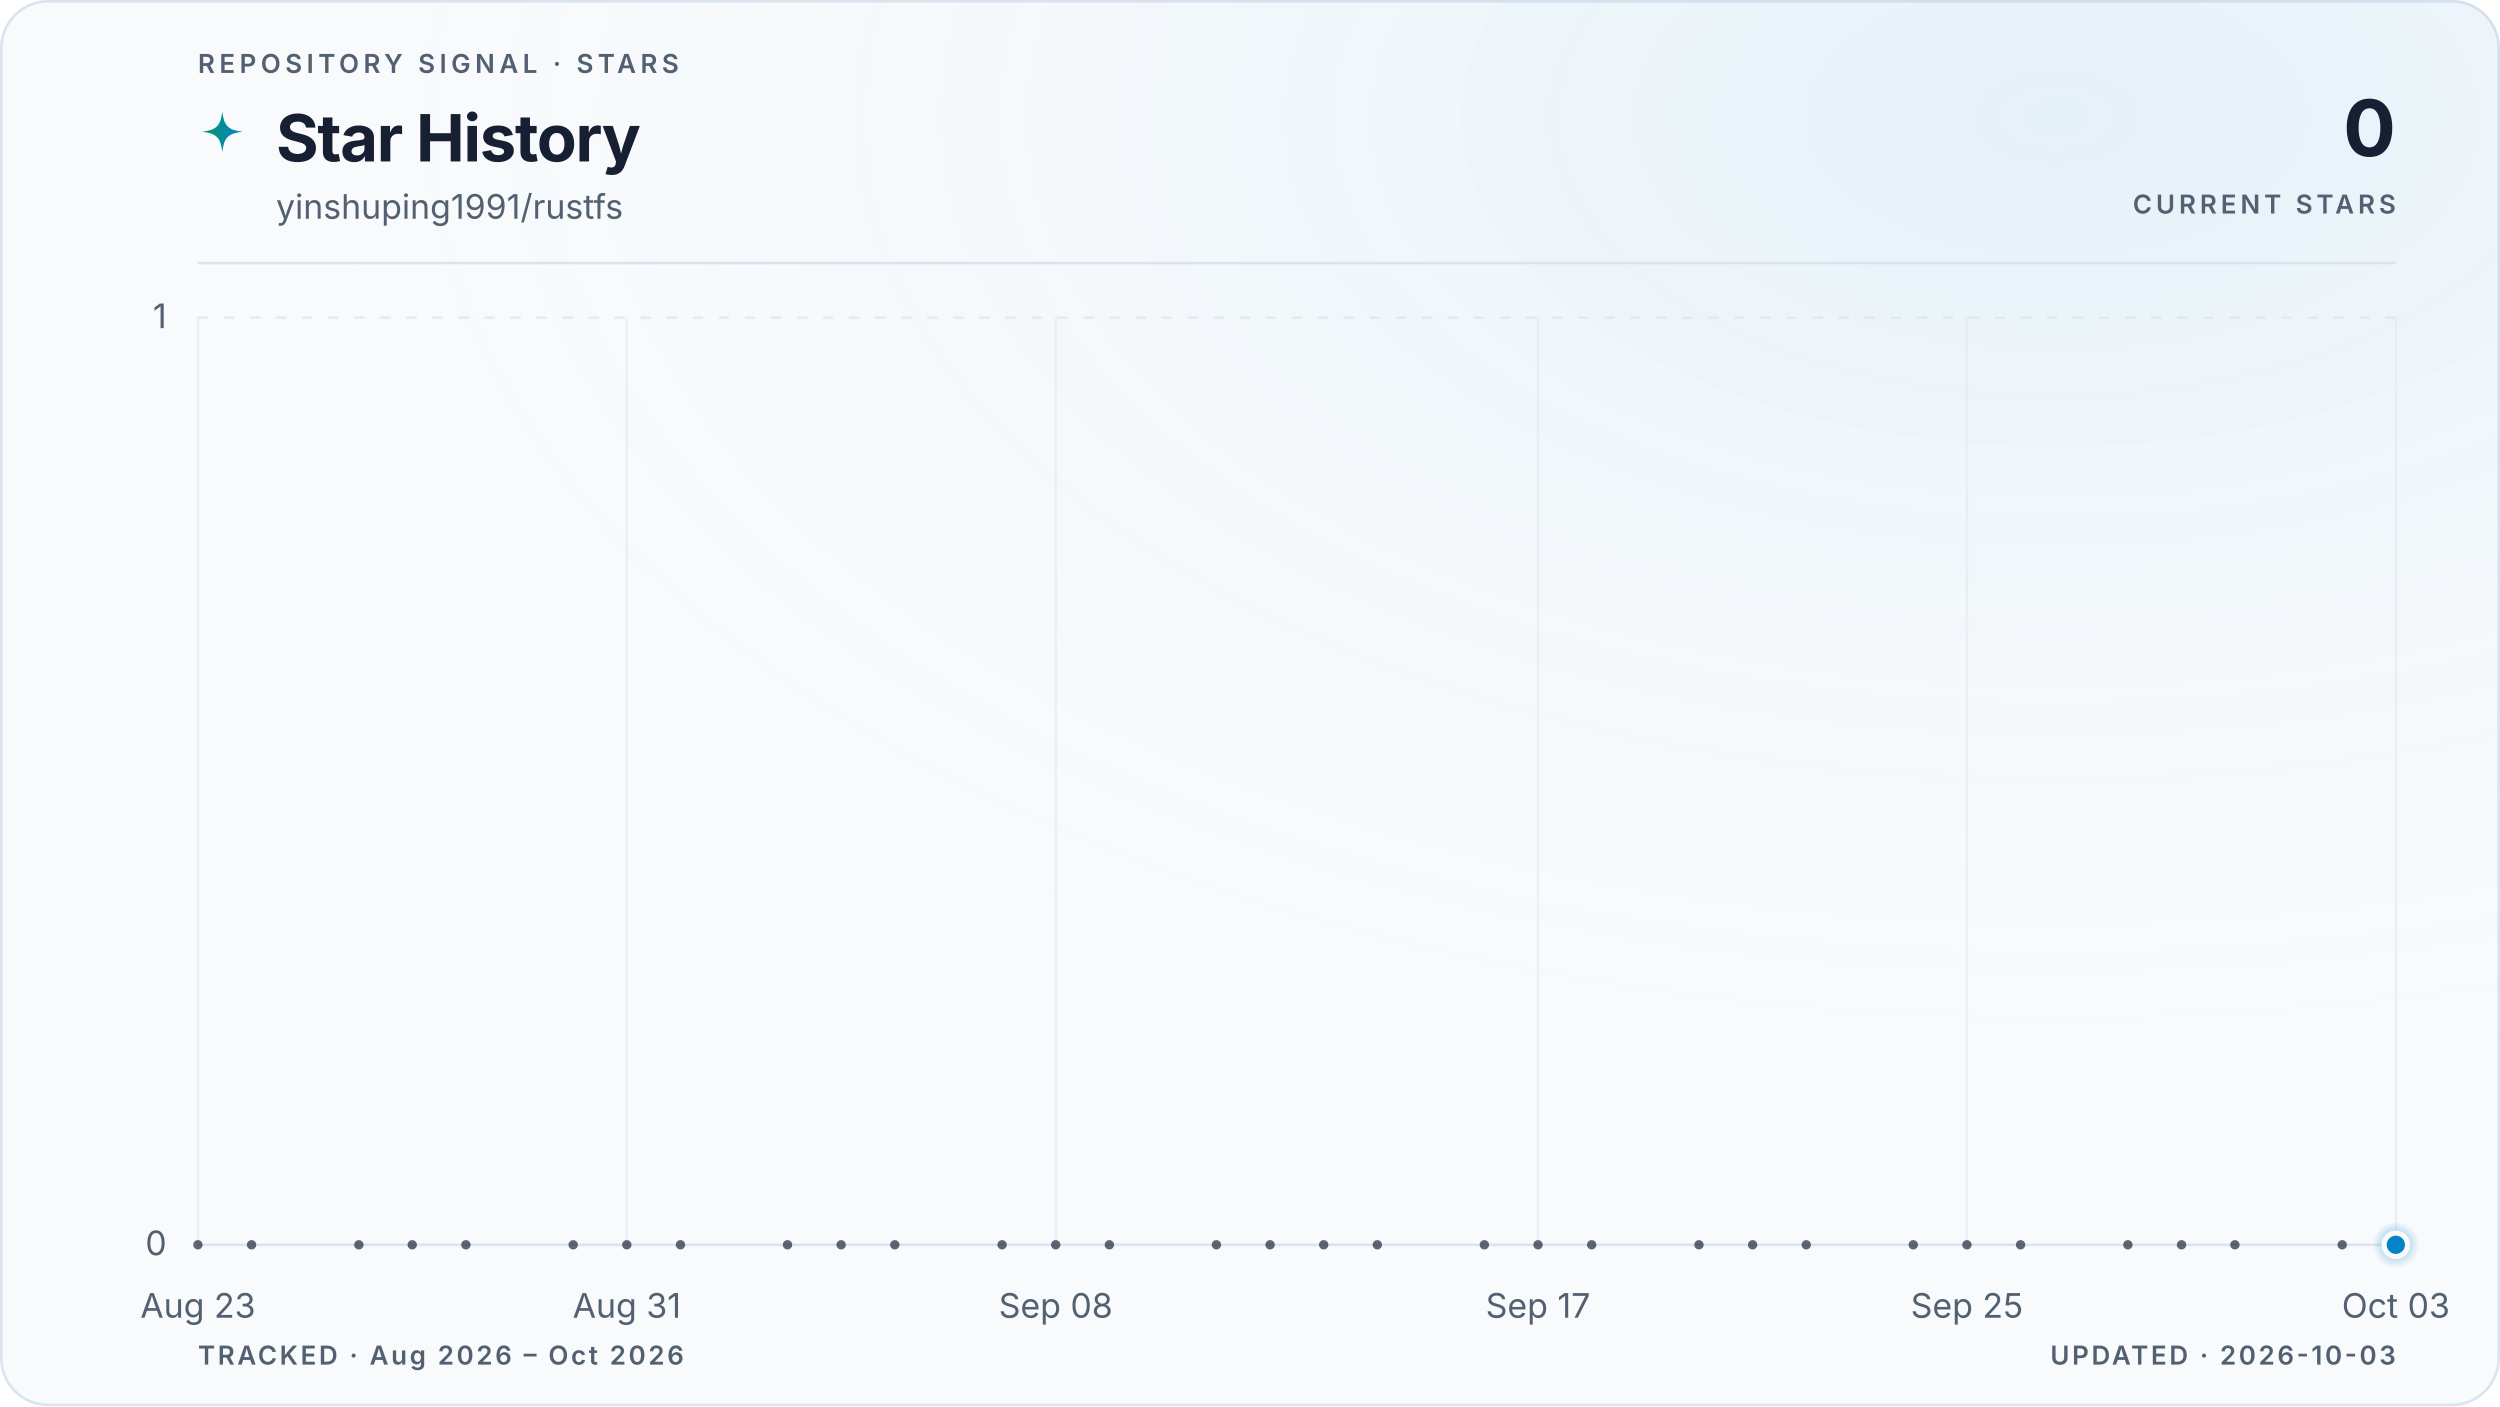
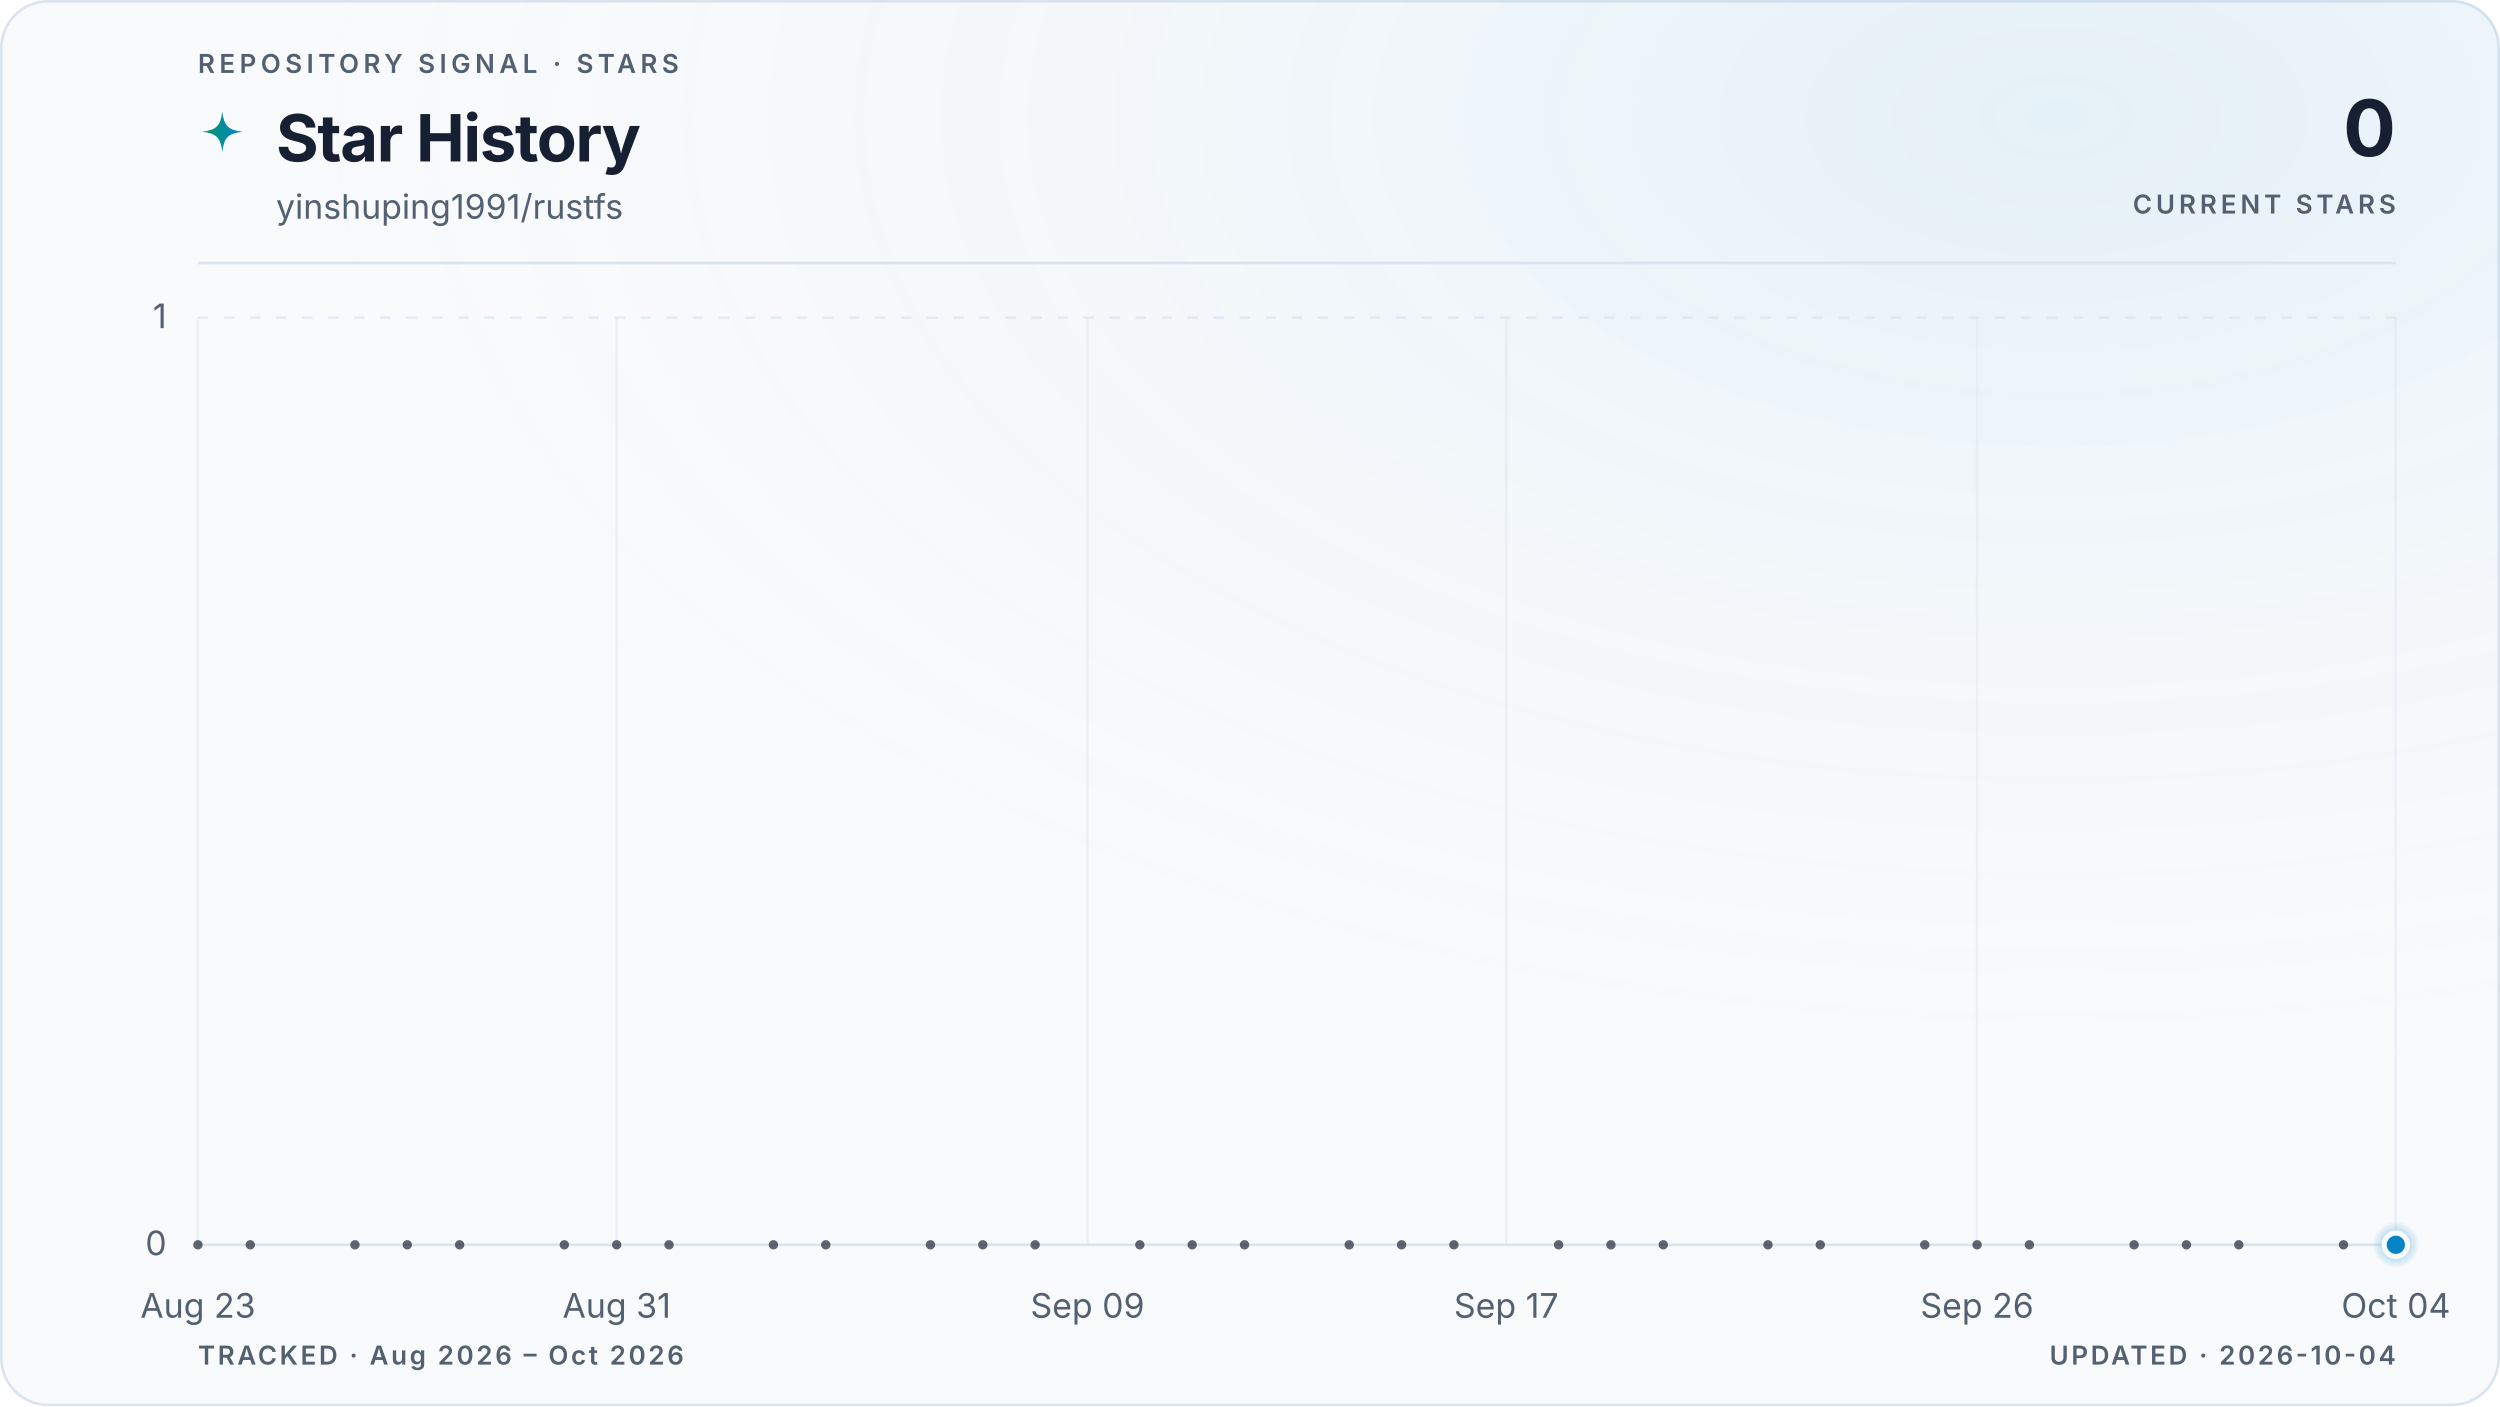
<svg xmlns="http://www.w3.org/2000/svg" viewBox="0 0 960 540" role="img" aria-labelledby="title description" data-style="gradient" data-variant="glow" data-layout="editorial" data-animated="true">
  <defs>
    <linearGradient id="trend" x1="0" y1="0" x2="1" y2="0">
      <stop offset="0%" stop-color="#059669" />
      <stop offset="100%" stop-color="#0284c7" />
    </linearGradient>
    <linearGradient id="area" x1="0" y1="0" x2="0" y2="1">
      <stop offset="0%" stop-color="#059669" stop-opacity="0.22" />
      <stop offset="55%" stop-color="#0284c7" stop-opacity="0.06" />
      <stop offset="100%" stop-color="#0284c7" stop-opacity="0" />
    </linearGradient>
    <radialGradient id="marker-halo" cx="50%" cy="50%" r="50%">
      <stop offset="0%" stop-color="#0284c7" stop-opacity="0.55" />
      <stop offset="100%" stop-color="#0284c7" stop-opacity="0" />
    </radialGradient>
    <radialGradient id="surface-glow" cx="82%" cy="8%" r="70%">
      <stop offset="0%" stop-color="#0284c7" stop-opacity="0.08" />
      <stop offset="100%" stop-color="#f8fafc" stop-opacity="0" />
    </radialGradient>
    <filter id="trend-glow" x="-20%" y="-20%" width="140%" height="140%">
      <feGaussianBlur stdDeviation="5" />
    </filter>
  </defs>
  <style>
.trend-enter{transform-box:fill-box;transform-origin:center;animation:trend-enter 520ms cubic-bezier(0.16,1,0.3,1)}
.marker-enter{transform-box:fill-box;transform-origin:center;animation:marker-enter 320ms cubic-bezier(0.16,1,0.3,1) 200ms both}
.marker-pulse{transform-box:fill-box;transform-origin:center;animation:marker-pulse 2.6s ease-out infinite}
@keyframes trend-enter{from{opacity:.35;transform:translateY(10px)}to{opacity:1;transform:translateY(0)}}
@keyframes marker-enter{from{opacity:0;transform:scale(.4)}to{opacity:1;transform:scale(1)}}
@keyframes marker-pulse{0%{opacity:.5;transform:scale(.7)}70%,100%{opacity:0;transform:scale(2.1)}}
@media (prefers-reduced-motion:reduce){.trend-enter,.marker-enter,.marker-pulse{animation:none!important}}
@media (prefers-reduced-motion:reduce){.marker-pulse{opacity:0}}
</style>
  <rect x="0.5" y="0.5" width="959" height="539" fill="#f8fafc" stroke="#dbe4ee" stroke-width="1" rx="18" />
  <rect width="960" height="540" fill="url(#surface-glow)" rx="18" />
  <text x="76" y="28" fill="#526072" font-family="ui-sans-serif, system-ui, -apple-system, BlinkMacSystemFont, 'Segoe UI', sans-serif" font-size="10" font-weight="600" letter-spacing="1.7">REPOSITORY SIGNAL · STARS</text>
  <path d="M12 1c.8 7.1 2.9 9.2 10 10-7.1.8-9.2 2.9-10 10-.8-7.1-2.9-9.2-10-10 7.1-.8 9.2-2.9 10-10Z" transform="translate(76 42) scale(.78)" fill="url(#trend)" aria-hidden="true" />
  <text x="106" y="62" fill="#172033" font-family="ui-sans-serif, system-ui, -apple-system, BlinkMacSystemFont, 'Segoe UI', sans-serif" font-size="25" font-weight="700" letter-spacing="-0.5">Star History</text>
  <text x="106" y="84" fill="#526072" font-family="ui-sans-serif, system-ui, -apple-system, BlinkMacSystemFont, 'Segoe UI', sans-serif" font-size="13">yinshuping1991/rustfs</text>
  <text x="920" y="60" fill="#172033" font-family="ui-sans-serif, system-ui, -apple-system, BlinkMacSystemFont, 'Segoe UI', sans-serif" font-size="30" font-weight="700" letter-spacing="-0.6" text-anchor="end">0</text>
  <text x="920" y="82" fill="#526072" font-family="ui-sans-serif, system-ui, -apple-system, BlinkMacSystemFont, 'Segoe UI', sans-serif" font-size="10" font-weight="600" letter-spacing="1.5" text-anchor="end">CURRENT STARS</text>
  <line x1="76" y1="101" x2="920" y2="101" stroke="#dbe4ee" stroke-width="1" />
  <line x1="76" y1="478.0" x2="920" y2="478.0" stroke="#dbe4ee" stroke-width="1" stroke-dasharray="0" opacity="1" />
  <text x="64" y="482.0" fill="#526072" font-family="ui-sans-serif, system-ui, -apple-system, BlinkMacSystemFont, 'Segoe UI', sans-serif" font-size="13" text-anchor="end">0</text>
  <line x1="76" y1="122.0" x2="920" y2="122.0" stroke="#dbe4ee" stroke-width="1" stroke-dasharray="4 6" opacity="0.7" />
  <text x="64" y="126.0" fill="#526072" font-family="ui-sans-serif, system-ui, -apple-system, BlinkMacSystemFont, 'Segoe UI', sans-serif" font-size="13" text-anchor="end">1</text>
  <line x1="76.0" y1="122" x2="76.0" y2="478" stroke="#dbe4ee" stroke-width="1" opacity="0.45" />
  <text x="76.0" y="506" fill="#526072" font-family="ui-sans-serif, system-ui, -apple-system, BlinkMacSystemFont, 'Segoe UI', sans-serif" font-size="13" text-anchor="middle">Aug 23</text>
-   <line x1="240.7" y1="122" x2="240.7" y2="478" stroke="#dbe4ee" stroke-width="1" opacity="0.45" />
-   <text x="240.7" y="506" fill="#526072" font-family="ui-sans-serif, system-ui, -apple-system, BlinkMacSystemFont, 'Segoe UI', sans-serif" font-size="13" text-anchor="middle">Aug 31</text>
-   <line x1="405.4" y1="122" x2="405.4" y2="478" stroke="#dbe4ee" stroke-width="1" opacity="0.45" />
-   <text x="405.4" y="506" fill="#526072" font-family="ui-sans-serif, system-ui, -apple-system, BlinkMacSystemFont, 'Segoe UI', sans-serif" font-size="13" text-anchor="middle">Sep 08</text>
-   <line x1="590.6" y1="122" x2="590.6" y2="478" stroke="#dbe4ee" stroke-width="1" opacity="0.45" />
-   <text x="590.6" y="506" fill="#526072" font-family="ui-sans-serif, system-ui, -apple-system, BlinkMacSystemFont, 'Segoe UI', sans-serif" font-size="13" text-anchor="middle">Sep 17</text>
-   <line x1="755.3" y1="122" x2="755.3" y2="478" stroke="#dbe4ee" stroke-width="1" opacity="0.45" />
-   <text x="755.3" y="506" fill="#526072" font-family="ui-sans-serif, system-ui, -apple-system, BlinkMacSystemFont, 'Segoe UI', sans-serif" font-size="13" text-anchor="middle">Sep 25</text>
+   <line x1="236.8" y1="122" x2="236.8" y2="478" stroke="#dbe4ee" stroke-width="1" opacity="0.45" />
+   <text x="236.8" y="506" fill="#526072" font-family="ui-sans-serif, system-ui, -apple-system, BlinkMacSystemFont, 'Segoe UI', sans-serif" font-size="13" text-anchor="middle">Aug 31</text>
+   <line x1="417.6" y1="122" x2="417.6" y2="478" stroke="#dbe4ee" stroke-width="1" opacity="0.45" />
+   <text x="417.6" y="506" fill="#526072" font-family="ui-sans-serif, system-ui, -apple-system, BlinkMacSystemFont, 'Segoe UI', sans-serif" font-size="13" text-anchor="middle">Sep 09</text>
+   <line x1="578.4" y1="122" x2="578.4" y2="478" stroke="#dbe4ee" stroke-width="1" opacity="0.45" />
+   <text x="578.4" y="506" fill="#526072" font-family="ui-sans-serif, system-ui, -apple-system, BlinkMacSystemFont, 'Segoe UI', sans-serif" font-size="13" text-anchor="middle">Sep 17</text>
+   <line x1="759.2" y1="122" x2="759.2" y2="478" stroke="#dbe4ee" stroke-width="1" opacity="0.45" />
+   <text x="759.2" y="506" fill="#526072" font-family="ui-sans-serif, system-ui, -apple-system, BlinkMacSystemFont, 'Segoe UI', sans-serif" font-size="13" text-anchor="middle">Sep 26</text>
  <line x1="920.0" y1="122" x2="920.0" y2="478" stroke="#dbe4ee" stroke-width="1" opacity="0.45" />
-   <text x="920.0" y="506" fill="#526072" font-family="ui-sans-serif, system-ui, -apple-system, BlinkMacSystemFont, 'Segoe UI', sans-serif" font-size="13" text-anchor="middle">Oct 03</text>
+   <text x="920.0" y="506" fill="#526072" font-family="ui-sans-serif, system-ui, -apple-system, BlinkMacSystemFont, 'Segoe UI', sans-serif" font-size="13" text-anchor="middle">Oct 04</text>
  <g class="trend-enter">
-     <path d="M 76.0 478.0 C 82.9 478.0, 89.7 478.0, 96.6 478.0 C 103.4 478.0, 110.3 478.0, 117.2 478.0 C 124.0 478.0, 130.9 478.0, 137.8 478.0 C 144.6 478.0, 151.5 478.0, 158.3 478.0 C 165.2 478.0, 172.1 478.0, 178.9 478.0 C 185.8 478.0, 192.7 478.0, 199.5 478.0 C 206.4 478.0, 213.2 478.0, 220.1 478.0 C 227.0 478.0, 233.8 478.0, 240.7 478.0 C 247.5 478.0, 254.4 478.0, 261.3 478.0 C 268.1 478.0, 275.0 478.0, 281.9 478.0 C 288.7 478.0, 295.6 478.0, 302.4 478.0 C 309.3 478.0, 316.2 478.0, 323.0 478.0 C 329.9 478.0, 336.7 478.0, 343.6 478.0 C 350.5 478.0, 357.3 478.0, 364.2 478.0 C 371.1 478.0, 377.9 478.0, 384.8 478.0 C 391.6 478.0, 398.5 478.0, 405.4 478.0 C 412.2 478.0, 419.1 478.0, 426.0 478.0 C 432.8 478.0, 439.7 478.0, 446.5 478.0 C 453.4 478.0, 460.3 478.0, 467.1 478.0 C 474.0 478.0, 480.8 478.0, 487.7 478.0 C 494.6 478.0, 501.4 478.0, 508.3 478.0 C 515.2 478.0, 522.0 478.0, 528.9 478.0 C 535.7 478.0, 542.6 478.0, 549.5 478.0 C 556.3 478.0, 563.2 478.0, 570.0 478.0 C 576.9 478.0, 583.8 478.0, 590.6 478.0 C 597.5 478.0, 604.4 478.0, 611.2 478.0 C 618.1 478.0, 624.9 478.0, 631.8 478.0 C 638.7 478.0, 645.5 478.0, 652.4 478.0 C 659.3 478.0, 666.1 478.0, 673.0 478.0 C 679.8 478.0, 686.7 478.0, 693.6 478.0 C 700.4 478.0, 707.3 478.0, 714.1 478.0 C 721.0 478.0, 727.9 478.0, 734.7 478.0 C 741.6 478.0, 748.5 478.0, 755.3 478.0 C 762.2 478.0, 769.0 478.0, 775.9 478.0 C 782.8 478.0, 789.6 478.0, 796.5 478.0 C 803.3 478.0, 810.2 478.0, 817.1 478.0 C 823.9 478.0, 830.8 478.0, 837.7 478.0 C 844.5 478.0, 851.4 478.0, 858.2 478.0 C 865.1 478.0, 872.0 478.0, 878.8 478.0 C 885.7 478.0, 892.6 478.0, 899.4 478.0 C 906.3 478.0, 913.1 478.0, 920.0 478.0 L 920.0 478.0 L 76.0 478.0 Z" fill="url(#area)" />
-     <path d="M 76.0 478.0 C 82.9 478.0, 89.7 478.0, 96.6 478.0 C 103.4 478.0, 110.3 478.0, 117.2 478.0 C 124.0 478.0, 130.9 478.0, 137.8 478.0 C 144.6 478.0, 151.5 478.0, 158.3 478.0 C 165.2 478.0, 172.1 478.0, 178.9 478.0 C 185.8 478.0, 192.7 478.0, 199.5 478.0 C 206.4 478.0, 213.2 478.0, 220.1 478.0 C 227.0 478.0, 233.8 478.0, 240.7 478.0 C 247.5 478.0, 254.4 478.0, 261.3 478.0 C 268.1 478.0, 275.0 478.0, 281.9 478.0 C 288.7 478.0, 295.6 478.0, 302.4 478.0 C 309.3 478.0, 316.2 478.0, 323.0 478.0 C 329.9 478.0, 336.7 478.0, 343.6 478.0 C 350.5 478.0, 357.3 478.0, 364.2 478.0 C 371.1 478.0, 377.9 478.0, 384.8 478.0 C 391.6 478.0, 398.5 478.0, 405.4 478.0 C 412.2 478.0, 419.1 478.0, 426.0 478.0 C 432.8 478.0, 439.7 478.0, 446.5 478.0 C 453.4 478.0, 460.3 478.0, 467.1 478.0 C 474.0 478.0, 480.8 478.0, 487.7 478.0 C 494.6 478.0, 501.4 478.0, 508.3 478.0 C 515.2 478.0, 522.0 478.0, 528.9 478.0 C 535.7 478.0, 542.6 478.0, 549.5 478.0 C 556.3 478.0, 563.2 478.0, 570.0 478.0 C 576.9 478.0, 583.8 478.0, 590.6 478.0 C 597.5 478.0, 604.4 478.0, 611.2 478.0 C 618.1 478.0, 624.9 478.0, 631.8 478.0 C 638.7 478.0, 645.5 478.0, 652.4 478.0 C 659.3 478.0, 666.1 478.0, 673.0 478.0 C 679.8 478.0, 686.7 478.0, 693.6 478.0 C 700.4 478.0, 707.3 478.0, 714.1 478.0 C 721.0 478.0, 727.9 478.0, 734.7 478.0 C 741.6 478.0, 748.5 478.0, 755.3 478.0 C 762.2 478.0, 769.0 478.0, 775.9 478.0 C 782.8 478.0, 789.6 478.0, 796.5 478.0 C 803.3 478.0, 810.2 478.0, 817.1 478.0 C 823.9 478.0, 830.8 478.0, 837.7 478.0 C 844.5 478.0, 851.4 478.0, 858.2 478.0 C 865.1 478.0, 872.0 478.0, 878.8 478.0 C 885.7 478.0, 892.6 478.0, 899.4 478.0 C 906.3 478.0, 913.1 478.0, 920.0 478.0" fill="none" stroke="url(#trend)" stroke-width="10" stroke-linecap="round" stroke-linejoin="round" opacity="0.10" filter="url(#trend-glow)" />
-     <path d="M 76.0 478.0 C 82.9 478.0, 89.7 478.0, 96.6 478.0 C 103.4 478.0, 110.3 478.0, 117.2 478.0 C 124.0 478.0, 130.9 478.0, 137.8 478.0 C 144.6 478.0, 151.5 478.0, 158.3 478.0 C 165.2 478.0, 172.1 478.0, 178.9 478.0 C 185.8 478.0, 192.7 478.0, 199.5 478.0 C 206.4 478.0, 213.2 478.0, 220.1 478.0 C 227.0 478.0, 233.8 478.0, 240.7 478.0 C 247.5 478.0, 254.4 478.0, 261.3 478.0 C 268.1 478.0, 275.0 478.0, 281.9 478.0 C 288.7 478.0, 295.6 478.0, 302.4 478.0 C 309.3 478.0, 316.2 478.0, 323.0 478.0 C 329.9 478.0, 336.7 478.0, 343.6 478.0 C 350.5 478.0, 357.3 478.0, 364.2 478.0 C 371.1 478.0, 377.9 478.0, 384.8 478.0 C 391.6 478.0, 398.5 478.0, 405.4 478.0 C 412.2 478.0, 419.1 478.0, 426.0 478.0 C 432.8 478.0, 439.7 478.0, 446.5 478.0 C 453.4 478.0, 460.3 478.0, 467.1 478.0 C 474.0 478.0, 480.8 478.0, 487.7 478.0 C 494.6 478.0, 501.4 478.0, 508.3 478.0 C 515.2 478.0, 522.0 478.0, 528.9 478.0 C 535.7 478.0, 542.6 478.0, 549.5 478.0 C 556.3 478.0, 563.2 478.0, 570.0 478.0 C 576.9 478.0, 583.8 478.0, 590.6 478.0 C 597.5 478.0, 604.4 478.0, 611.2 478.0 C 618.1 478.0, 624.9 478.0, 631.8 478.0 C 638.7 478.0, 645.5 478.0, 652.4 478.0 C 659.3 478.0, 666.1 478.0, 673.0 478.0 C 679.8 478.0, 686.7 478.0, 693.6 478.0 C 700.4 478.0, 707.3 478.0, 714.1 478.0 C 721.0 478.0, 727.9 478.0, 734.7 478.0 C 741.6 478.0, 748.5 478.0, 755.3 478.0 C 762.2 478.0, 769.0 478.0, 775.9 478.0 C 782.8 478.0, 789.6 478.0, 796.5 478.0 C 803.3 478.0, 810.2 478.0, 817.1 478.0 C 823.9 478.0, 830.8 478.0, 837.7 478.0 C 844.5 478.0, 851.4 478.0, 858.2 478.0 C 865.1 478.0, 872.0 478.0, 878.8 478.0 C 885.7 478.0, 892.6 478.0, 899.4 478.0 C 906.3 478.0, 913.1 478.0, 920.0 478.0" fill="none" stroke="url(#trend)" stroke-width="3" stroke-linecap="round" stroke-linejoin="round" />
+     <path d="M 76.0 478.0 C 82.7 478.0, 89.4 478.0, 96.1 478.0 C 102.8 478.0, 109.5 478.0, 116.2 478.0 C 122.9 478.0, 129.6 478.0, 136.3 478.0 C 143.0 478.0, 149.7 478.0, 156.4 478.0 C 163.1 478.0, 169.8 478.0, 176.5 478.0 C 183.2 478.0, 189.9 478.0, 196.6 478.0 C 203.3 478.0, 210.0 478.0, 216.7 478.0 C 223.4 478.0, 230.1 478.0, 236.8 478.0 C 243.5 478.0, 250.2 478.0, 256.9 478.0 C 263.6 478.0, 270.3 478.0, 277.0 478.0 C 283.7 478.0, 290.3 478.0, 297.0 478.0 C 303.7 478.0, 310.4 478.0, 317.1 478.0 C 323.8 478.0, 330.5 478.0, 337.2 478.0 C 343.9 478.0, 350.6 478.0, 357.3 478.0 C 364.0 478.0, 370.7 478.0, 377.4 478.0 C 384.1 478.0, 390.8 478.0, 397.5 478.0 C 404.2 478.0, 410.9 478.0, 417.6 478.0 C 424.3 478.0, 431.0 478.0, 437.7 478.0 C 444.4 478.0, 451.1 478.0, 457.8 478.0 C 464.5 478.0, 471.2 478.0, 477.9 478.0 C 484.6 478.0, 491.3 478.0, 498.0 478.0 C 504.7 478.0, 511.4 478.0, 518.1 478.0 C 524.8 478.0, 531.5 478.0, 538.2 478.0 C 544.9 478.0, 551.6 478.0, 558.3 478.0 C 565.0 478.0, 571.7 478.0, 578.4 478.0 C 585.1 478.0, 591.8 478.0, 598.5 478.0 C 605.2 478.0, 611.9 478.0, 618.6 478.0 C 625.3 478.0, 632.0 478.0, 638.7 478.0 C 645.4 478.0, 652.1 478.0, 658.8 478.0 C 665.5 478.0, 672.2 478.0, 678.9 478.0 C 685.6 478.0, 692.3 478.0, 699.0 478.0 C 705.7 478.0, 712.3 478.0, 719.0 478.0 C 725.7 478.0, 732.4 478.0, 739.1 478.0 C 745.8 478.0, 752.5 478.0, 759.2 478.0 C 765.9 478.0, 772.6 478.0, 779.3 478.0 C 786.0 478.0, 792.7 478.0, 799.4 478.0 C 806.1 478.0, 812.8 478.0, 819.5 478.0 C 826.2 478.0, 832.9 478.0, 839.6 478.0 C 846.3 478.0, 853.0 478.0, 859.7 478.0 C 866.4 478.0, 873.1 478.0, 879.8 478.0 C 886.5 478.0, 893.2 478.0, 899.9 478.0 C 906.6 478.0, 913.3 478.0, 920.0 478.0 L 920.0 478.0 L 76.0 478.0 Z" fill="url(#area)" />
+     <path d="M 76.0 478.0 C 82.7 478.0, 89.4 478.0, 96.1 478.0 C 102.8 478.0, 109.5 478.0, 116.2 478.0 C 122.9 478.0, 129.6 478.0, 136.3 478.0 C 143.0 478.0, 149.7 478.0, 156.4 478.0 C 163.1 478.0, 169.8 478.0, 176.5 478.0 C 183.2 478.0, 189.9 478.0, 196.6 478.0 C 203.3 478.0, 210.0 478.0, 216.7 478.0 C 223.4 478.0, 230.1 478.0, 236.8 478.0 C 243.5 478.0, 250.2 478.0, 256.9 478.0 C 263.6 478.0, 270.3 478.0, 277.0 478.0 C 283.7 478.0, 290.3 478.0, 297.0 478.0 C 303.7 478.0, 310.4 478.0, 317.1 478.0 C 323.8 478.0, 330.5 478.0, 337.2 478.0 C 343.9 478.0, 350.6 478.0, 357.3 478.0 C 364.0 478.0, 370.7 478.0, 377.4 478.0 C 384.1 478.0, 390.8 478.0, 397.5 478.0 C 404.2 478.0, 410.9 478.0, 417.6 478.0 C 424.3 478.0, 431.0 478.0, 437.7 478.0 C 444.4 478.0, 451.1 478.0, 457.8 478.0 C 464.5 478.0, 471.2 478.0, 477.9 478.0 C 484.6 478.0, 491.3 478.0, 498.0 478.0 C 504.7 478.0, 511.4 478.0, 518.1 478.0 C 524.8 478.0, 531.5 478.0, 538.2 478.0 C 544.9 478.0, 551.6 478.0, 558.3 478.0 C 565.0 478.0, 571.7 478.0, 578.4 478.0 C 585.1 478.0, 591.8 478.0, 598.5 478.0 C 605.2 478.0, 611.9 478.0, 618.6 478.0 C 625.3 478.0, 632.0 478.0, 638.7 478.0 C 645.4 478.0, 652.1 478.0, 658.8 478.0 C 665.5 478.0, 672.2 478.0, 678.9 478.0 C 685.6 478.0, 692.3 478.0, 699.0 478.0 C 705.7 478.0, 712.3 478.0, 719.0 478.0 C 725.7 478.0, 732.4 478.0, 739.1 478.0 C 745.8 478.0, 752.5 478.0, 759.2 478.0 C 765.9 478.0, 772.6 478.0, 779.3 478.0 C 786.0 478.0, 792.7 478.0, 799.4 478.0 C 806.1 478.0, 812.8 478.0, 819.5 478.0 C 826.2 478.0, 832.9 478.0, 839.6 478.0 C 846.3 478.0, 853.0 478.0, 859.7 478.0 C 866.4 478.0, 873.1 478.0, 879.8 478.0 C 886.5 478.0, 893.2 478.0, 899.9 478.0 C 906.6 478.0, 913.3 478.0, 920.0 478.0" fill="none" stroke="url(#trend)" stroke-width="10" stroke-linecap="round" stroke-linejoin="round" opacity="0.10" filter="url(#trend-glow)" />
+     <path d="M 76.0 478.0 C 82.7 478.0, 89.4 478.0, 96.1 478.0 C 102.8 478.0, 109.5 478.0, 116.2 478.0 C 122.9 478.0, 129.6 478.0, 136.3 478.0 C 143.0 478.0, 149.7 478.0, 156.4 478.0 C 163.1 478.0, 169.8 478.0, 176.5 478.0 C 183.2 478.0, 189.9 478.0, 196.6 478.0 C 203.3 478.0, 210.0 478.0, 216.7 478.0 C 223.4 478.0, 230.1 478.0, 236.8 478.0 C 243.5 478.0, 250.2 478.0, 256.9 478.0 C 263.6 478.0, 270.3 478.0, 277.0 478.0 C 283.7 478.0, 290.3 478.0, 297.0 478.0 C 303.7 478.0, 310.4 478.0, 317.1 478.0 C 323.8 478.0, 330.5 478.0, 337.2 478.0 C 343.9 478.0, 350.6 478.0, 357.3 478.0 C 364.0 478.0, 370.7 478.0, 377.4 478.0 C 384.1 478.0, 390.8 478.0, 397.5 478.0 C 404.2 478.0, 410.9 478.0, 417.6 478.0 C 424.3 478.0, 431.0 478.0, 437.7 478.0 C 444.4 478.0, 451.1 478.0, 457.8 478.0 C 464.5 478.0, 471.2 478.0, 477.9 478.0 C 484.6 478.0, 491.3 478.0, 498.0 478.0 C 504.7 478.0, 511.4 478.0, 518.1 478.0 C 524.8 478.0, 531.5 478.0, 538.2 478.0 C 544.9 478.0, 551.6 478.0, 558.3 478.0 C 565.0 478.0, 571.7 478.0, 578.4 478.0 C 585.1 478.0, 591.8 478.0, 598.5 478.0 C 605.2 478.0, 611.9 478.0, 618.6 478.0 C 625.3 478.0, 632.0 478.0, 638.7 478.0 C 645.4 478.0, 652.1 478.0, 658.8 478.0 C 665.5 478.0, 672.2 478.0, 678.9 478.0 C 685.6 478.0, 692.3 478.0, 699.0 478.0 C 705.7 478.0, 712.3 478.0, 719.0 478.0 C 725.7 478.0, 732.4 478.0, 739.1 478.0 C 745.8 478.0, 752.5 478.0, 759.2 478.0 C 765.9 478.0, 772.6 478.0, 779.3 478.0 C 786.0 478.0, 792.7 478.0, 799.4 478.0 C 806.1 478.0, 812.8 478.0, 819.5 478.0 C 826.2 478.0, 832.9 478.0, 839.6 478.0 C 846.3 478.0, 853.0 478.0, 859.7 478.0 C 866.4 478.0, 873.1 478.0, 879.8 478.0 C 886.5 478.0, 893.2 478.0, 899.9 478.0 C 906.6 478.0, 913.3 478.0, 920.0 478.0" fill="none" stroke="url(#trend)" stroke-width="3" stroke-linecap="round" stroke-linejoin="round" />
    <g data-point-count="31" fill="#172033" opacity="0.68">
      <circle cx="76.0" cy="478.0" r="1.8" />
-       <circle cx="96.6" cy="478.0" r="1.8" />
-       <circle cx="137.8" cy="478.0" r="1.8" />
-       <circle cx="158.3" cy="478.0" r="1.8" />
-       <circle cx="178.9" cy="478.0" r="1.8" />
-       <circle cx="220.1" cy="478.0" r="1.8" />
-       <circle cx="240.7" cy="478.0" r="1.8" />
-       <circle cx="261.3" cy="478.0" r="1.8" />
-       <circle cx="302.4" cy="478.0" r="1.8" />
-       <circle cx="323.0" cy="478.0" r="1.8" />
-       <circle cx="343.6" cy="478.0" r="1.8" />
-       <circle cx="384.8" cy="478.0" r="1.8" />
-       <circle cx="405.4" cy="478.0" r="1.8" />
-       <circle cx="426.0" cy="478.0" r="1.8" />
-       <circle cx="467.1" cy="478.0" r="1.8" />
-       <circle cx="487.7" cy="478.0" r="1.8" />
-       <circle cx="508.3" cy="478.0" r="1.8" />
-       <circle cx="528.9" cy="478.0" r="1.8" />
-       <circle cx="570.0" cy="478.0" r="1.8" />
-       <circle cx="590.6" cy="478.0" r="1.8" />
-       <circle cx="611.2" cy="478.0" r="1.8" />
-       <circle cx="652.4" cy="478.0" r="1.8" />
-       <circle cx="673.0" cy="478.0" r="1.8" />
-       <circle cx="693.6" cy="478.0" r="1.8" />
-       <circle cx="734.7" cy="478.0" r="1.8" />
-       <circle cx="755.3" cy="478.0" r="1.8" />
-       <circle cx="775.9" cy="478.0" r="1.8" />
-       <circle cx="817.1" cy="478.0" r="1.8" />
-       <circle cx="837.7" cy="478.0" r="1.8" />
-       <circle cx="858.2" cy="478.0" r="1.8" />
-       <circle cx="899.4" cy="478.0" r="1.8" />
+       <circle cx="96.1" cy="478.0" r="1.8" />
+       <circle cx="136.3" cy="478.0" r="1.8" />
+       <circle cx="156.4" cy="478.0" r="1.8" />
+       <circle cx="176.5" cy="478.0" r="1.8" />
+       <circle cx="216.7" cy="478.0" r="1.8" />
+       <circle cx="236.8" cy="478.0" r="1.8" />
+       <circle cx="256.9" cy="478.0" r="1.8" />
+       <circle cx="297.0" cy="478.0" r="1.8" />
+       <circle cx="317.1" cy="478.0" r="1.8" />
+       <circle cx="357.3" cy="478.0" r="1.8" />
+       <circle cx="377.4" cy="478.0" r="1.8" />
+       <circle cx="397.5" cy="478.0" r="1.8" />
+       <circle cx="437.7" cy="478.0" r="1.8" />
+       <circle cx="457.8" cy="478.0" r="1.8" />
+       <circle cx="477.9" cy="478.0" r="1.8" />
+       <circle cx="518.1" cy="478.0" r="1.8" />
+       <circle cx="538.2" cy="478.0" r="1.8" />
+       <circle cx="558.3" cy="478.0" r="1.8" />
+       <circle cx="598.5" cy="478.0" r="1.8" />
+       <circle cx="618.6" cy="478.0" r="1.8" />
+       <circle cx="638.7" cy="478.0" r="1.8" />
+       <circle cx="678.9" cy="478.0" r="1.8" />
+       <circle cx="699.0" cy="478.0" r="1.8" />
+       <circle cx="739.1" cy="478.0" r="1.8" />
+       <circle cx="759.2" cy="478.0" r="1.8" />
+       <circle cx="779.3" cy="478.0" r="1.8" />
+       <circle cx="819.5" cy="478.0" r="1.8" />
+       <circle cx="839.6" cy="478.0" r="1.8" />
+       <circle cx="859.7" cy="478.0" r="1.8" />
+       <circle cx="899.9" cy="478.0" r="1.8" />
    </g>
  </g>
  <g class="marker-enter">
    <circle class="marker-pulse" cx="920.0" cy="478.0" r="9" fill="url(#marker-halo)" />
    <circle cx="920.0" cy="478.0" r="4.5" fill="#0284c7" stroke="#f8fafc" stroke-width="2" />
  </g>
  <text x="76" y="524" fill="#526072" font-family="ui-sans-serif, system-ui, -apple-system, BlinkMacSystemFont, 'Segoe UI', sans-serif" font-size="10" font-weight="600" letter-spacing="1">TRACKED · Aug 2026 – Oct 2026</text>
-   <text x="920" y="524" fill="#526072" font-family="ui-sans-serif, system-ui, -apple-system, BlinkMacSystemFont, 'Segoe UI', sans-serif" font-size="10" font-weight="600" letter-spacing="1" text-anchor="end">UPDATED · 2026-10-03</text>
+   <text x="920" y="524" fill="#526072" font-family="ui-sans-serif, system-ui, -apple-system, BlinkMacSystemFont, 'Segoe UI', sans-serif" font-size="10" font-weight="600" letter-spacing="1" text-anchor="end">UPDATED · 2026-10-04</text>
</svg>
